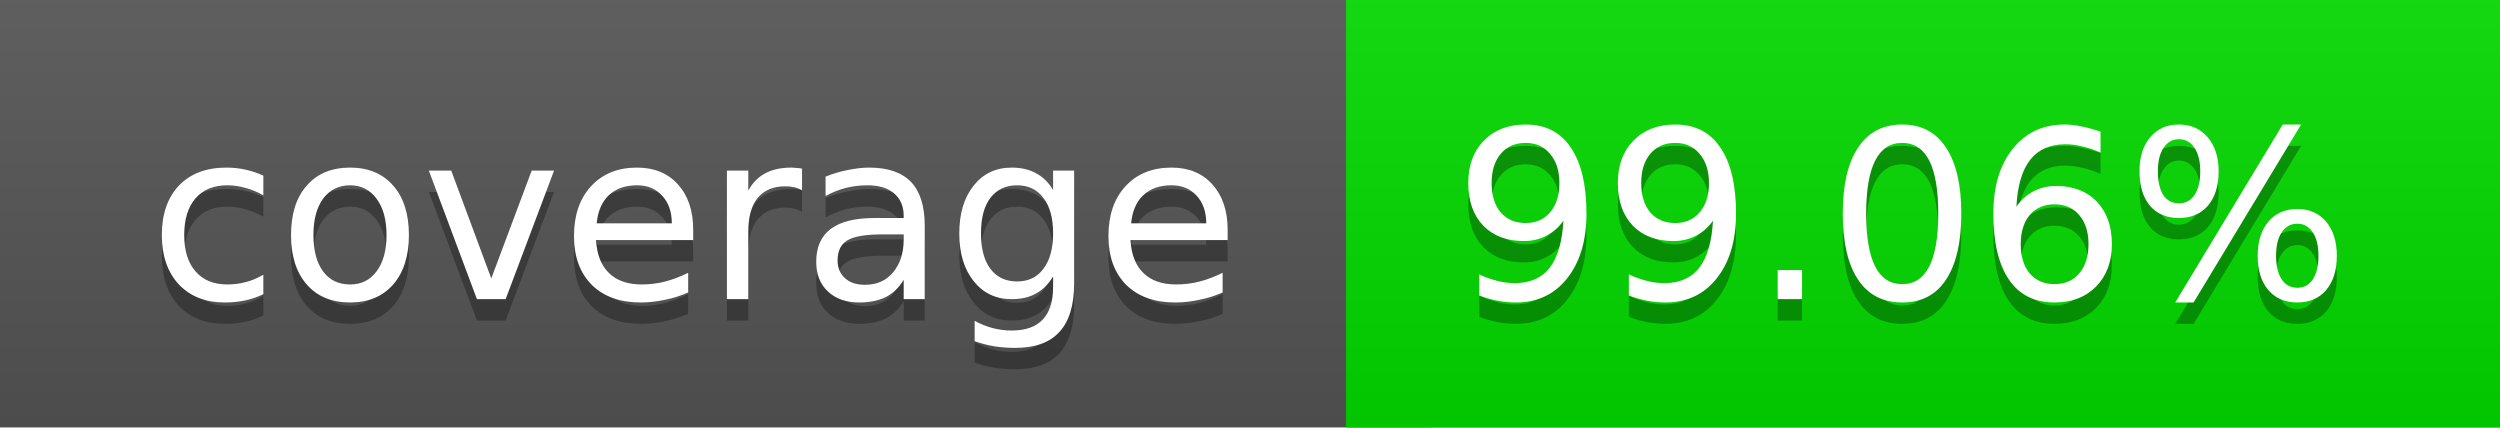
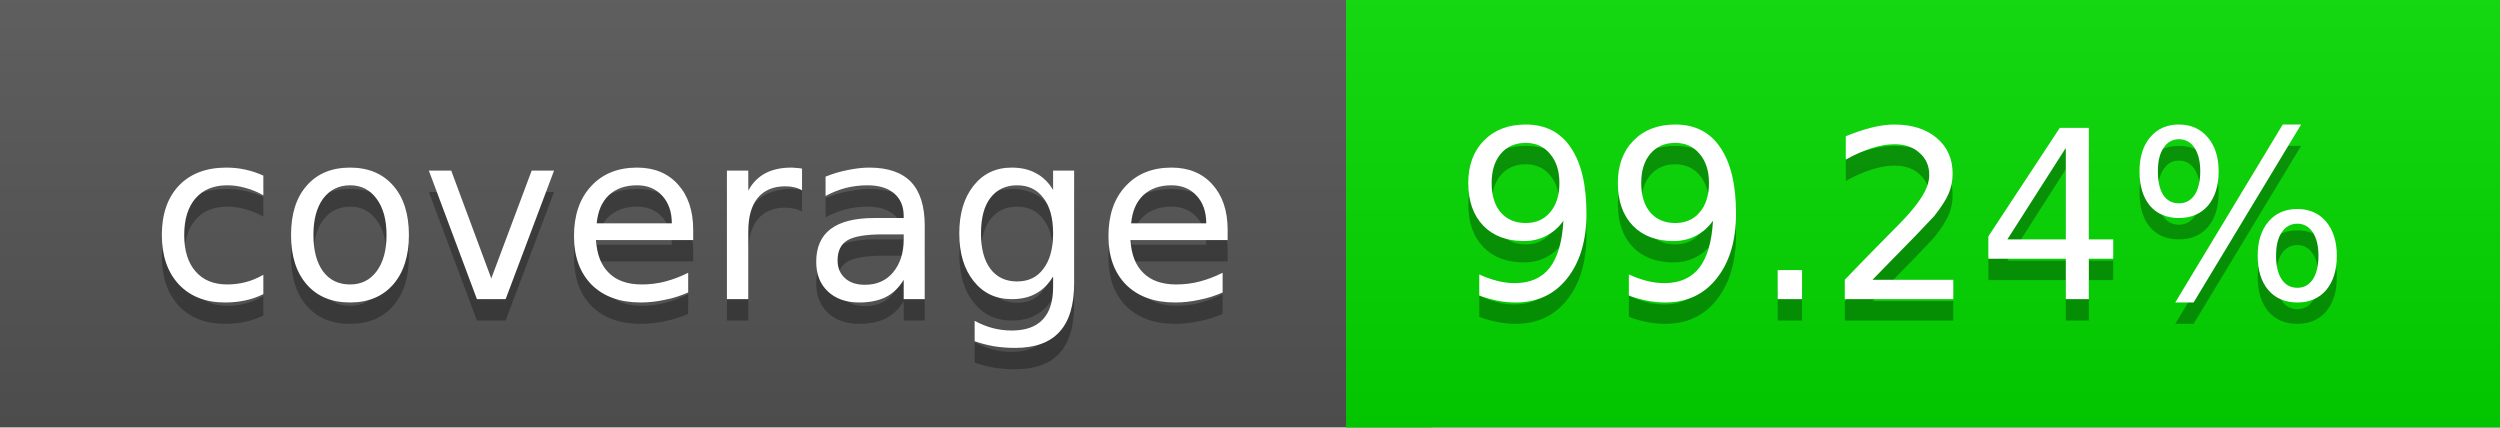
<svg xmlns="http://www.w3.org/2000/svg" width="117" height="20">
  <linearGradient id="a" x2="0" y2="100%">
    <stop offset="0" stop-color="#bbb" stop-opacity=".1" />
    <stop offset="1" stop-opacity=".1" />
  </linearGradient>
  <rect rx="0" width="117" height="20" fill="#555" />
  <rect rx="0" x="63" width="54" height="20" fill="#02db00" />
  <path fill="#02db00" d="M63 0h4v20h-4z" />
  <rect rx="0" width="117" height="20" fill="url(#a)" />
  <g fill="#fff" text-anchor="middle" font-family="DejaVu Sans,Verdana,Geneva,sans-serif" font-size="11">
    <text x="32.5" y="15" fill="#010101" fill-opacity=".3">coverage</text>
    <text x="32.5" y="14">coverage</text>
-     <text x="89" y="15" fill="#010101" fill-opacity=".3">99.06%</text>
-     <text x="89" y="14">99.06%</text>
+     <text x="89" y="15" fill="#010101" fill-opacity=".3">99.24%</text>
+     <text x="89" y="14">99.24%</text>
  </g>
</svg>
